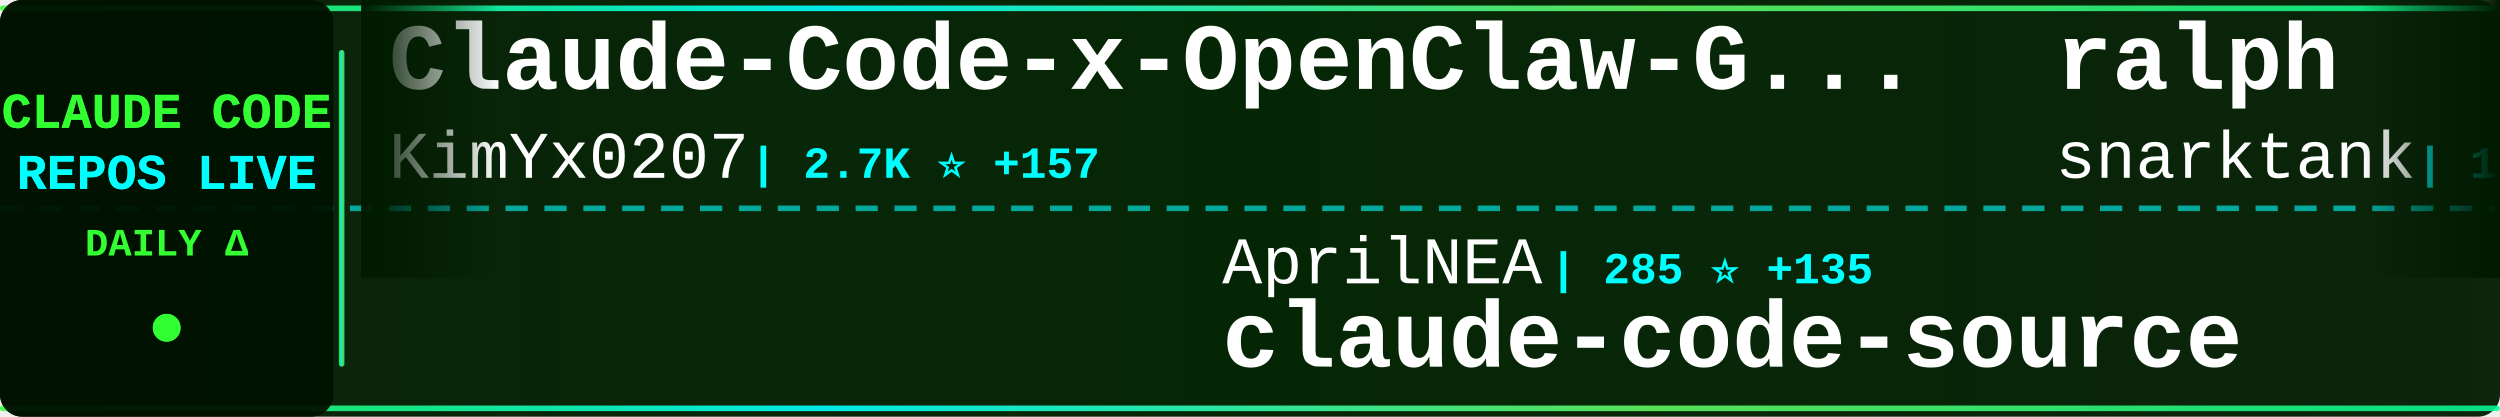
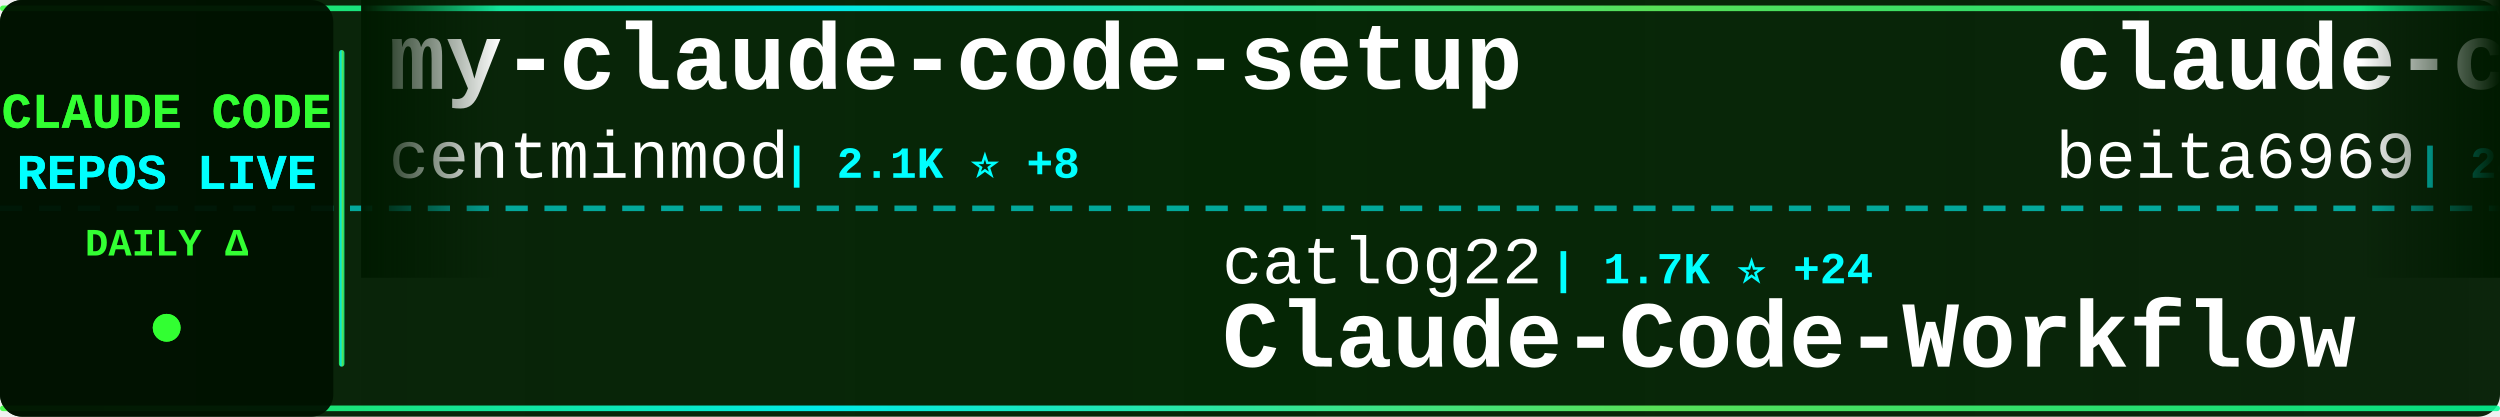
<svg xmlns="http://www.w3.org/2000/svg" width="900" height="150">
  <defs>
    <linearGradient id="tickerBg" x1="0%" y1="0%" x2="100%" y2="0%">
      <stop offset="0%" style="stop-color:#001a00;stop-opacity:0.95" />
      <stop offset="50%" style="stop-color:#002200;stop-opacity:0.98" />
      <stop offset="100%" style="stop-color:#001a00;stop-opacity:0.95" />
    </linearGradient>
    <linearGradient id="borderGrad" x1="0%" y1="0%" x2="100%" y2="0%">
      <stop offset="0%" style="stop-color:#33ff33;stop-opacity:0.85">
        <animate attributeName="stop-opacity" values="0.85;1;0.85" dur="2s" repeatCount="indefinite" />
      </stop>
      <stop offset="33%" style="stop-color:#00ffff;stop-opacity:0.9">
        <animate attributeName="stop-opacity" values="0.9;1;0.9" dur="2.2s" repeatCount="indefinite" />
      </stop>
      <stop offset="66%" style="stop-color:#66ff66;stop-opacity:0.85">
        <animate attributeName="stop-opacity" values="0.85;1;0.85" dur="1.8s" repeatCount="indefinite" />
      </stop>
      <stop offset="100%" style="stop-color:#00ff99;stop-opacity:0.85">
        <animate attributeName="stop-opacity" values="0.85;1;0.85" dur="2s" repeatCount="indefinite" />
      </stop>
    </linearGradient>
    <filter id="textGlow">
      <feGaussianBlur stdDeviation="0.1" result="coloredBlur" />
      <feMerge>
        <feMergeNode in="coloredBlur" />
        <feMergeNode in="SourceGraphic" />
      </feMerge>
    </filter>
    <filter id="metricGlow">
      <feGaussianBlur stdDeviation="0.2" result="coloredBlur" />
      <feMerge>
        <feMergeNode in="coloredBlur" />
        <feMergeNode in="SourceGraphic" />
      </feMerge>
    </filter>
    <linearGradient id="leftFade" x1="0%" y1="0%" x2="100%" y2="0%">
      <stop offset="0%" style="stop-color:#001a00;stop-opacity:1" />
      <stop offset="100%" style="stop-color:#001a00;stop-opacity:0" />
    </linearGradient>
    <linearGradient id="rightFade" x1="0%" y1="0%" x2="100%" y2="0%">
      <stop offset="0%" style="stop-color:#001a00;stop-opacity:0" />
      <stop offset="100%" style="stop-color:#001a00;stop-opacity:1" />
    </linearGradient>
  </defs>
  <rect width="900" height="150" fill="url(#tickerBg)" rx="8" />
  <rect x="0" y="2" width="900" height="2" fill="url(#borderGrad)" rx="1" />
  <rect x="0" y="146" width="900" height="2" fill="url(#borderGrad)" rx="1" />
  <line x1="0" y1="75" x2="900" y2="75" stroke="#00ffff" stroke-width="2" stroke-dasharray="8 6" opacity="0.6" />
  <rect x="0" y="0" width="120" height="150" fill="#001100" opacity="0.95" rx="8" />
  <text x="60" y="46" font-family="'Courier New', monospace" font-size="18" font-weight="bold" fill="#33ff33" text-anchor="middle" filter="url(#textGlow)">
    CLAUDE CODE
  </text>
  <text x="60" y="68" font-family="'Courier New', monospace" font-size="18" font-weight="bold" fill="#00ffff" text-anchor="middle" filter="url(#textGlow)">
    REPOS LIVE
  </text>
  <text x="60" y="92" font-family="'Courier New', monospace" font-size="14" font-weight="bold" fill="#33ff33" text-anchor="middle">
    DAILY Δ
  </text>
  <circle cx="60" cy="118" r="5" fill="#33ff33" filter="url(#metricGlow)">
    <animate attributeName="r" values="4;6;4" dur="1.5s" repeatCount="indefinite" />
    <animate attributeName="opacity" values="0.6;1;0.6" dur="1.5s" repeatCount="indefinite" />
  </circle>
  <rect x="122" y="18" width="2" height="114" fill="url(#borderGrad)" rx="1" />
  <clipPath id="tickerClip">
    <rect x="130" y="0" width="770" height="150" />
  </clipPath>
  <g clip-path="url(#tickerClip)">
    <g id="tickerItems">
      <animateTransform attributeName="transform" attributeType="XML" type="translate" from="0 0" to="-3000 0" dur="54s" repeatCount="indefinite" />
      <g transform="translate(0, 0)">
-         <text x="140" y="32" font-family="'Courier New', monospace" font-size="34" font-weight="bold" fill="#ffffff">Claude-Code-x-OpenClaw-G...</text>
-         <text x="140" y="64" font-family="'Courier New', monospace" font-size="24" font-weight="normal" fill="#ffffff" opacity="1.0">KimYx0207</text>
-         <text x="270" y="64" font-family="'Courier New', monospace" font-size="16" font-weight="bold" fill="#00ffff"> | 2.7K ⭐ +157</text>
+         <text x="140" y="32" font-family="'Courier New', monospace" font-size="34" font-weight="bold" fill="#ffffff">my-claude-code-setup</text>
+         <text x="140" y="64" font-family="'Courier New', monospace" font-size="24" font-weight="normal" fill="#ffffff" opacity="1.0">centminmod</text>
+         <text x="282" y="64" font-family="'Courier New', monospace" font-size="16" font-weight="bold" fill="#00ffff"> | 2.1K ⭐ +8</text>
      </g>
      <g transform="translate(300, 0)">
-         <text x="140" y="102" font-family="'Courier New', monospace" font-size="24" font-weight="normal" fill="#ffffff" opacity="1.0">AprilNEA</text>
-         <text x="258" y="102" font-family="'Courier New', monospace" font-size="16" font-weight="bold" fill="#00ffff"> | 285 ⭐ +135</text>
-         <text x="140" y="132" font-family="'Courier New', monospace" font-size="34" font-weight="bold" fill="#ffffff">claude-code-source</text>
+         <text x="140" y="102" font-family="'Courier New', monospace" font-size="24" font-weight="normal" fill="#ffffff" opacity="1.0">catlog22</text>
+         <text x="258" y="102" font-family="'Courier New', monospace" font-size="16" font-weight="bold" fill="#00ffff"> | 1.7K ⭐ +24</text>
+         <text x="140" y="132" font-family="'Courier New', monospace" font-size="34" font-weight="bold" fill="#ffffff">Claude-Code-Workflow</text>
      </g>
      <g transform="translate(600, 0)">
-         <text x="140" y="32" font-family="'Courier New', monospace" font-size="34" font-weight="bold" fill="#ffffff">ralph</text>
-         <text x="140" y="64" font-family="'Courier New', monospace" font-size="24" font-weight="normal" fill="#ffffff" opacity="1.0">snarktank</text>
-         <text x="270" y="64" font-family="'Courier New', monospace" font-size="16" font-weight="bold" fill="#00ffff"> | 14.2K ⭐ +56</text>
+         <text x="140" y="32" font-family="'Courier New', monospace" font-size="34" font-weight="bold" fill="#ffffff">claude-code</text>
+         <text x="140" y="64" font-family="'Courier New', monospace" font-size="24" font-weight="normal" fill="#ffffff" opacity="1.0">beita6969</text>
+         <text x="270" y="64" font-family="'Courier New', monospace" font-size="16" font-weight="bold" fill="#00ffff"> | 241 ⭐ +55</text>
      </g>
      <g transform="translate(900, 0)">
-         <text x="140" y="102" font-family="'Courier New', monospace" font-size="24" font-weight="normal" fill="#ffffff" opacity="1.0">zhukunpenglinyutong</text>
-         <text x="390" y="102" font-family="'Courier New', monospace" font-size="16" font-weight="bold" fill="#00ffff"> | 2.3K ⭐ +29</text>
-         <text x="140" y="132" font-family="'Courier New', monospace" font-size="34" font-weight="bold" fill="#ffffff">idea-claude-code-gui</text>
+         <text x="140" y="102" font-family="'Courier New', monospace" font-size="24" font-weight="normal" fill="#ffffff" opacity="1.0">ykdojo</text>
+         <text x="234" y="102" font-family="'Courier New', monospace" font-size="16" font-weight="bold" fill="#00ffff"> | 7.1K ⭐ +50</text>
+         <text x="140" y="132" font-family="'Courier New', monospace" font-size="34" font-weight="bold" fill="#ffffff">claude-code-tips</text>
      </g>
      <g transform="translate(1200, 0)">
-         <text x="140" y="32" font-family="'Courier New', monospace" font-size="34" font-weight="bold" fill="#ffffff">claude-code</text>
-         <text x="140" y="64" font-family="'Courier New', monospace" font-size="24" font-weight="normal" fill="#ffffff" opacity="1.0">RishabhK103</text>
-         <text x="294" y="64" font-family="'Courier New', monospace" font-size="16" font-weight="bold" fill="#00ffff"> | 28 ⭐ +28</text>
+         <text x="140" y="32" font-family="'Courier New', monospace" font-size="34" font-weight="bold" fill="#ffffff">oh-my-claudecode</text>
+         <text x="140" y="64" font-family="'Courier New', monospace" font-size="24" font-weight="normal" fill="#ffffff" opacity="1.0">Yeachan-Heo</text>
+         <text x="294" y="64" font-family="'Courier New', monospace" font-size="16" font-weight="bold" fill="#00ffff"> | 21.4K ⭐ +1.6K</text>
      </g>
      <g transform="translate(1500, 0)">
-         <text x="140" y="102" font-family="'Courier New', monospace" font-size="24" font-weight="normal" fill="#ffffff" opacity="1.0">leaked-claude-code</text>
-         <text x="378" y="102" font-family="'Courier New', monospace" font-size="16" font-weight="bold" fill="#00ffff"> | 473 ⭐ +284</text>
-         <text x="140" y="132" font-family="'Courier New', monospace" font-size="34" font-weight="bold" fill="#ffffff">leaked-claude-code</text>
+         <text x="140" y="102" font-family="'Courier New', monospace" font-size="24" font-weight="normal" fill="#ffffff" opacity="1.0">oboard</text>
+         <text x="234" y="102" font-family="'Courier New', monospace" font-size="16" font-weight="bold" fill="#00ffff"> | 2.2K ⭐ +642</text>
+         <text x="140" y="132" font-family="'Courier New', monospace" font-size="34" font-weight="bold" fill="#ffffff">claude-code-rev</text>
      </g>
      <g transform="translate(1800, 0)">
-         <text x="140" y="32" font-family="'Courier New', monospace" font-size="34" font-weight="bold" fill="#ffffff">claude-code</text>
-         <text x="140" y="64" font-family="'Courier New', monospace" font-size="24" font-weight="normal" fill="#ffffff" opacity="1.0">chiragjoshi12</text>
-         <text x="318" y="64" font-family="'Courier New', monospace" font-size="16" font-weight="bold" fill="#00ffff"> | 100 ⭐ +70</text>
+         <text x="140" y="32" font-family="'Courier New', monospace" font-size="34" font-weight="bold" fill="#ffffff">claude-coder</text>
+         <text x="140" y="64" font-family="'Courier New', monospace" font-size="24" font-weight="normal" fill="#ffffff" opacity="1.0">kodu-ai</text>
+         <text x="246" y="64" font-family="'Courier New', monospace" font-size="16" font-weight="bold" fill="#00ffff"> | 5.3K ⭐ +1</text>
      </g>
      <g transform="translate(2100, 0)">
-         <text x="140" y="102" font-family="'Courier New', monospace" font-size="24" font-weight="normal" fill="#ffffff" opacity="1.0">ponponon</text>
-         <text x="258" y="102" font-family="'Courier New', monospace" font-size="16" font-weight="bold" fill="#00ffff"> | 1.4K ⭐ +715</text>
-         <text x="140" y="132" font-family="'Courier New', monospace" font-size="34" font-weight="bold" fill="#ffffff">claude_code_src</text>
+         <text x="140" y="102" font-family="'Courier New', monospace" font-size="24" font-weight="normal" fill="#ffffff" opacity="1.0">davila7</text>
+         <text x="246" y="102" font-family="'Courier New', monospace" font-size="16" font-weight="bold" fill="#00ffff"> | 24.0K ⭐ +78</text>
+         <text x="140" y="132" font-family="'Courier New', monospace" font-size="34" font-weight="bold" fill="#ffffff">claude-code-templates</text>
      </g>
      <g transform="translate(2400, 0)">
-         <text x="140" y="32" font-family="'Courier New', monospace" font-size="34" font-weight="bold" fill="#ffffff">free-claude-code</text>
-         <text x="140" y="64" font-family="'Courier New', monospace" font-size="24" font-weight="normal" fill="#ffffff" opacity="1.0">Alishahryar1</text>
-         <text x="306" y="64" font-family="'Courier New', monospace" font-size="16" font-weight="bold" fill="#00ffff"> | 1.4K ⭐ +79</text>
+         <text x="140" y="32" font-family="'Courier New', monospace" font-size="34" font-weight="bold" fill="#ffffff">Claude-code</text>
+         <text x="140" y="64" font-family="'Courier New', monospace" font-size="24" font-weight="normal" fill="#ffffff" opacity="1.0">fazxes</text>
+         <text x="234" y="64" font-family="'Courier New', monospace" font-size="16" font-weight="bold" fill="#00ffff"> | 163 ⭐ +34</text>
      </g>
      <g transform="translate(2700, 0)">
-         <text x="140" y="102" font-family="'Courier New', monospace" font-size="24" font-weight="normal" fill="#ffffff" opacity="1.0">simonw</text>
-         <text x="234" y="102" font-family="'Courier New', monospace" font-size="16" font-weight="bold" fill="#00ffff"> | 1.4K ⭐ +4</text>
-         <text x="140" y="132" font-family="'Courier New', monospace" font-size="34" font-weight="bold" fill="#ffffff">claude-code-transcripts</text>
+         <text x="140" y="102" font-family="'Courier New', monospace" font-size="24" font-weight="normal" fill="#ffffff" opacity="1.0">anthropics</text>
+         <text x="282" y="102" font-family="'Courier New', monospace" font-size="16" font-weight="bold" fill="#00ffff"> | 15.7K ⭐ +123</text>
+         <text x="140" y="132" font-family="'Courier New', monospace" font-size="34" font-weight="bold" fill="#ffffff">claude-plugins-official</text>
      </g>
      <g transform="translate(3000, 0)">
-         <text x="140" y="32" font-family="'Courier New', monospace" font-size="34" font-weight="bold" fill="#ffffff">Claude-Code-x-OpenClaw-G...</text>
-         <text x="140" y="64" font-family="'Courier New', monospace" font-size="24" font-weight="normal" fill="#ffffff" opacity="1.0">KimYx0207</text>
-         <text x="270" y="64" font-family="'Courier New', monospace" font-size="16" font-weight="bold" fill="#00ffff"> | 2.7K ⭐ +157</text>
+         <text x="140" y="32" font-family="'Courier New', monospace" font-size="34" font-weight="bold" fill="#ffffff">my-claude-code-setup</text>
+         <text x="140" y="64" font-family="'Courier New', monospace" font-size="24" font-weight="normal" fill="#ffffff" opacity="1.0">centminmod</text>
+         <text x="282" y="64" font-family="'Courier New', monospace" font-size="16" font-weight="bold" fill="#00ffff"> | 2.1K ⭐ +8</text>
      </g>
      <g transform="translate(3300, 0)">
-         <text x="140" y="102" font-family="'Courier New', monospace" font-size="24" font-weight="normal" fill="#ffffff" opacity="1.0">AprilNEA</text>
-         <text x="258" y="102" font-family="'Courier New', monospace" font-size="16" font-weight="bold" fill="#00ffff"> | 285 ⭐ +135</text>
-         <text x="140" y="132" font-family="'Courier New', monospace" font-size="34" font-weight="bold" fill="#ffffff">claude-code-source</text>
+         <text x="140" y="102" font-family="'Courier New', monospace" font-size="24" font-weight="normal" fill="#ffffff" opacity="1.0">catlog22</text>
+         <text x="258" y="102" font-family="'Courier New', monospace" font-size="16" font-weight="bold" fill="#00ffff"> | 1.7K ⭐ +24</text>
+         <text x="140" y="132" font-family="'Courier New', monospace" font-size="34" font-weight="bold" fill="#ffffff">Claude-Code-Workflow</text>
      </g>
      <g transform="translate(3600, 0)">
-         <text x="140" y="32" font-family="'Courier New', monospace" font-size="34" font-weight="bold" fill="#ffffff">ralph</text>
-         <text x="140" y="64" font-family="'Courier New', monospace" font-size="24" font-weight="normal" fill="#ffffff" opacity="1.0">snarktank</text>
-         <text x="270" y="64" font-family="'Courier New', monospace" font-size="16" font-weight="bold" fill="#00ffff"> | 14.2K ⭐ +56</text>
+         <text x="140" y="32" font-family="'Courier New', monospace" font-size="34" font-weight="bold" fill="#ffffff">claude-code</text>
+         <text x="140" y="64" font-family="'Courier New', monospace" font-size="24" font-weight="normal" fill="#ffffff" opacity="1.0">beita6969</text>
+         <text x="270" y="64" font-family="'Courier New', monospace" font-size="16" font-weight="bold" fill="#00ffff"> | 241 ⭐ +55</text>
      </g>
      <g transform="translate(3900, 0)">
-         <text x="140" y="102" font-family="'Courier New', monospace" font-size="24" font-weight="normal" fill="#ffffff" opacity="1.0">zhukunpenglinyutong</text>
-         <text x="390" y="102" font-family="'Courier New', monospace" font-size="16" font-weight="bold" fill="#00ffff"> | 2.3K ⭐ +29</text>
-         <text x="140" y="132" font-family="'Courier New', monospace" font-size="34" font-weight="bold" fill="#ffffff">idea-claude-code-gui</text>
+         <text x="140" y="102" font-family="'Courier New', monospace" font-size="24" font-weight="normal" fill="#ffffff" opacity="1.0">ykdojo</text>
+         <text x="234" y="102" font-family="'Courier New', monospace" font-size="16" font-weight="bold" fill="#00ffff"> | 7.1K ⭐ +50</text>
+         <text x="140" y="132" font-family="'Courier New', monospace" font-size="34" font-weight="bold" fill="#ffffff">claude-code-tips</text>
      </g>
    </g>
  </g>
  <rect x="130" y="0" width="50" height="100" fill="url(#leftFade)" />
  <rect x="850" y="0" width="50" height="100" fill="url(#rightFade)" />
</svg>
